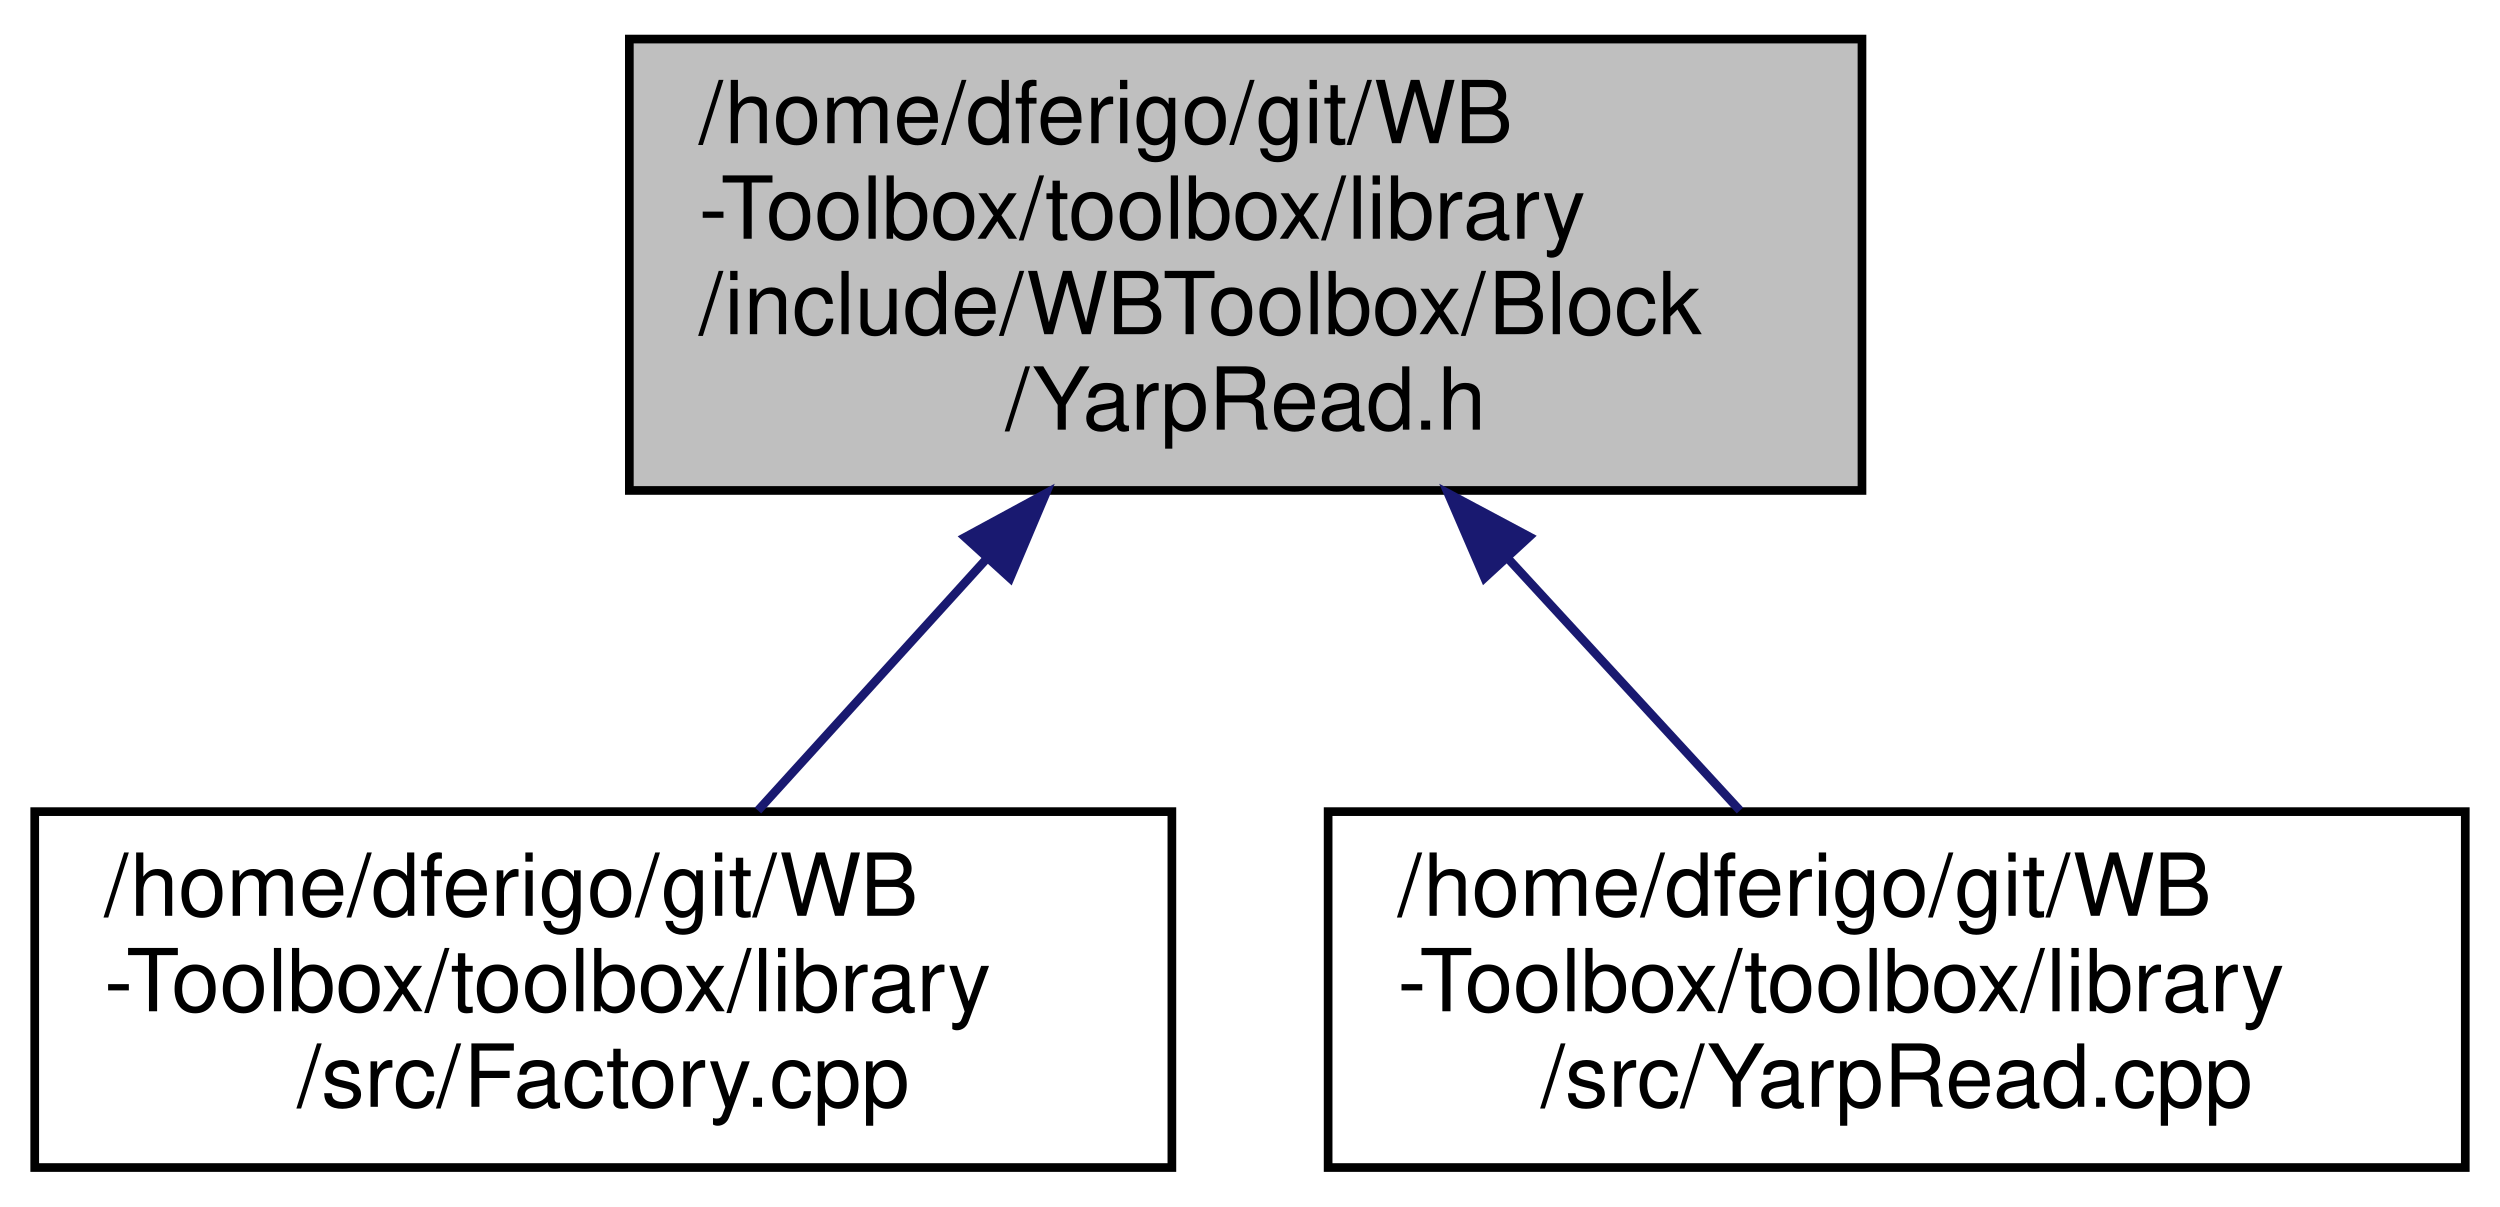
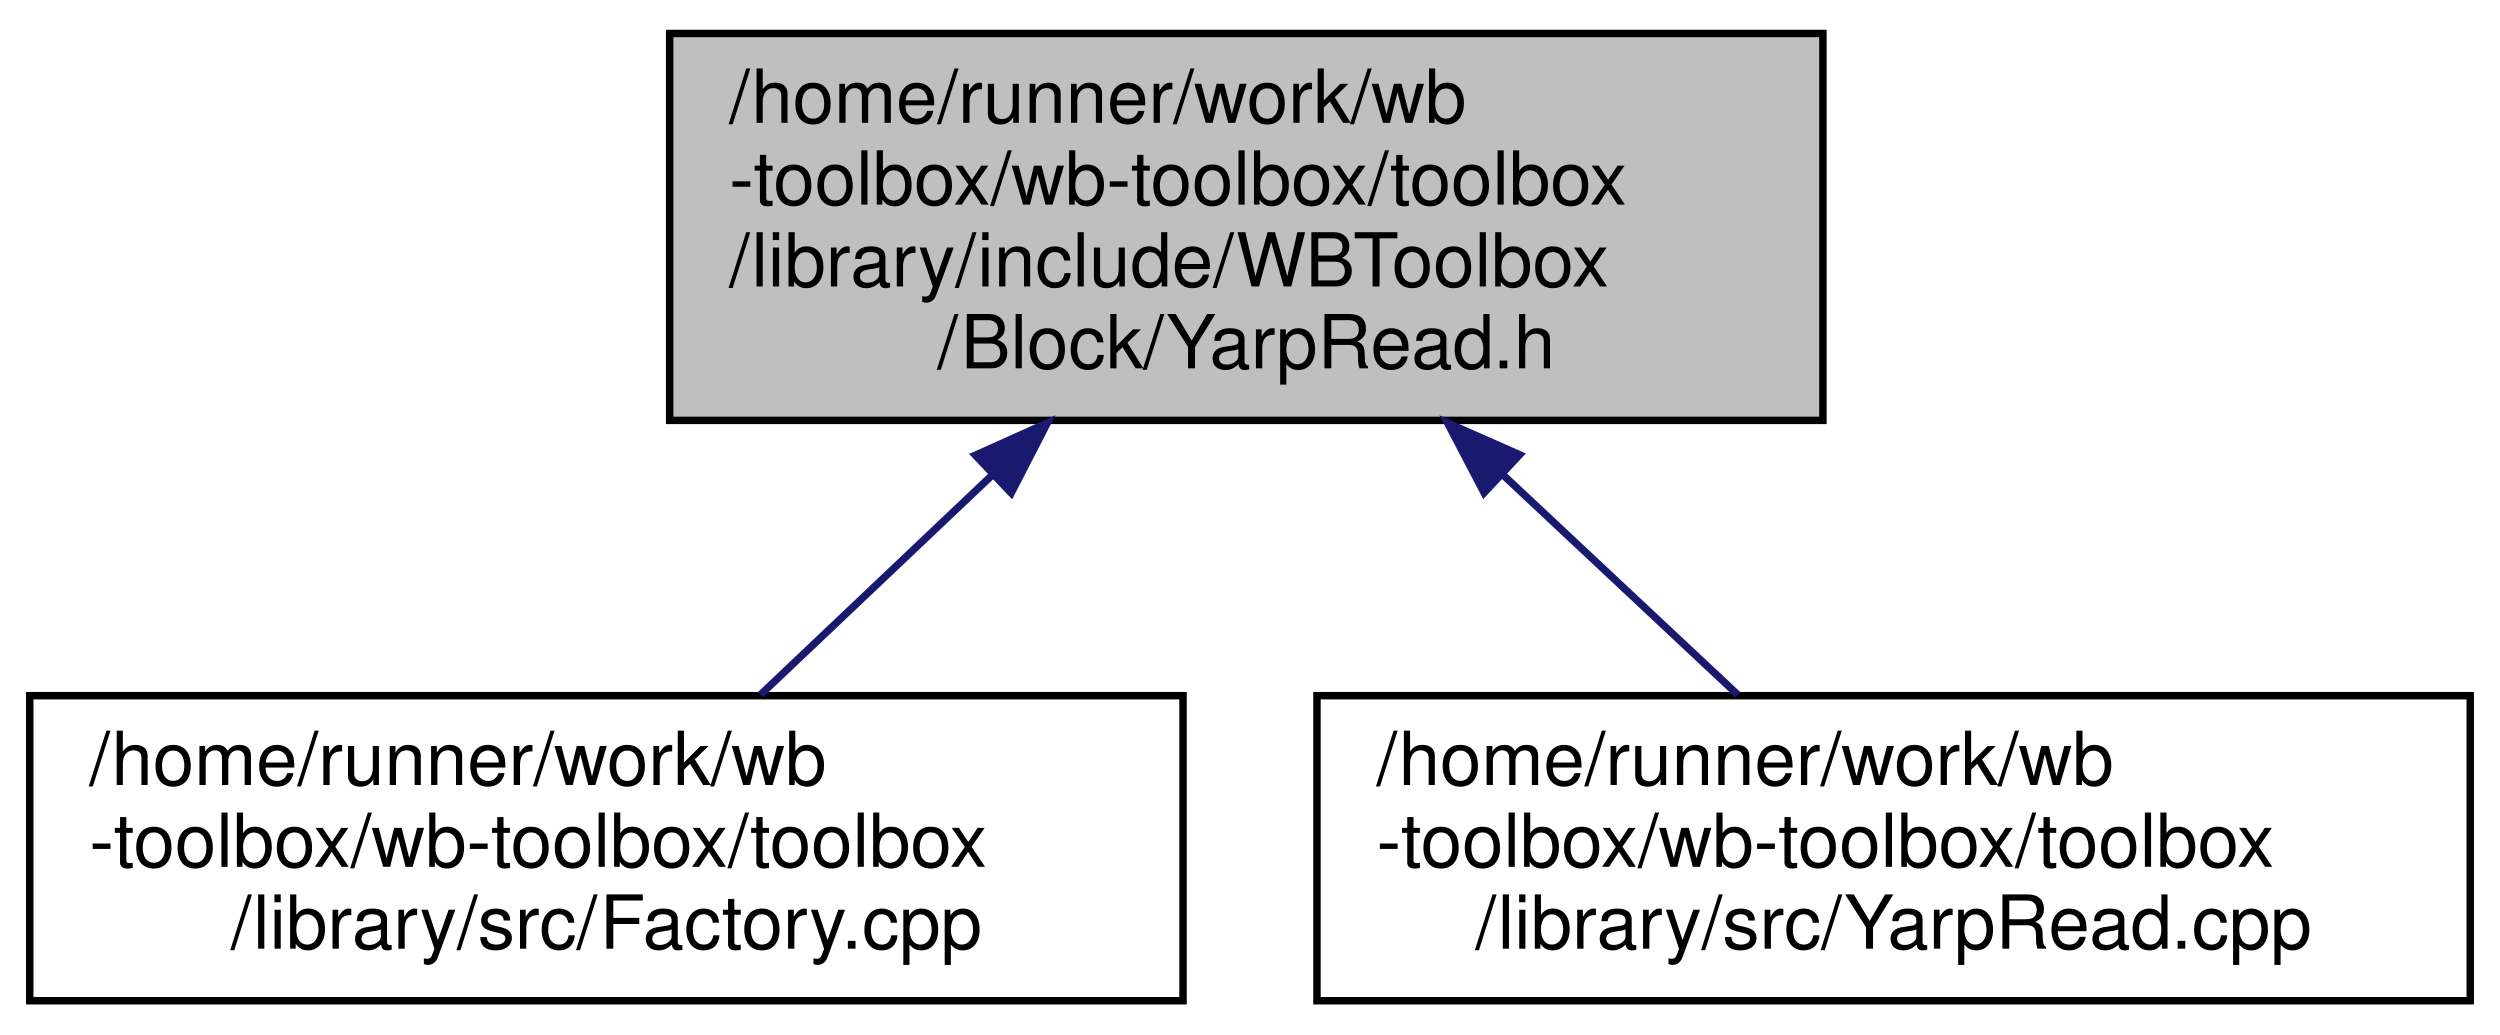
- <svg xmlns="http://www.w3.org/2000/svg" xmlns:xlink="http://www.w3.org/1999/xlink" width="288pt" height="139pt" viewBox="0.00 0.00 288.00 139.00">
+ <svg xmlns="http://www.w3.org/2000/svg" xmlns:xlink="http://www.w3.org/1999/xlink" width="336pt" height="139pt" viewBox="0.00 0.00 336.00 139.00">
  <g id="graph0" class="graph" transform="scale(1 1) rotate(0) translate(4 135)">
    <g id="node1" class="node">
      <g id="a_node1">
        <a xlink:title=" ">
-           <polygon fill="#bfbfbf" stroke="black" points="68.5,-78.5 68.5,-130.5 210.5,-130.5 210.5,-78.5 68.5,-78.5" />
-           <text text-anchor="start" x="76.5" y="-118.5" font-family="Helvetica,sans-Serif" font-size="10.00">/home/dferigo/git/WB</text>
-           <text text-anchor="start" x="76.5" y="-107.5" font-family="Helvetica,sans-Serif" font-size="10.00">-Toolbox/toolbox/library</text>
-           <text text-anchor="start" x="76.5" y="-96.5" font-family="Helvetica,sans-Serif" font-size="10.00">/include/WBToolbox/Block</text>
-           <text text-anchor="middle" x="139.5" y="-85.5" font-family="Helvetica,sans-Serif" font-size="10.00">/YarpRead.h</text>
+           <polygon fill="#bfbfbf" stroke="black" points="86,-78.5 86,-130.5 241,-130.5 241,-78.5 86,-78.5" />
+           <text text-anchor="start" x="94" y="-118.5" font-family="Helvetica,sans-Serif" font-size="10.00">/home/runner/work/wb</text>
+           <text text-anchor="start" x="94" y="-107.5" font-family="Helvetica,sans-Serif" font-size="10.00">-toolbox/wb-toolbox/toolbox</text>
+           <text text-anchor="start" x="94" y="-96.5" font-family="Helvetica,sans-Serif" font-size="10.00">/library/include/WBToolbox</text>
+           <text text-anchor="middle" x="163.5" y="-85.5" font-family="Helvetica,sans-Serif" font-size="10.00">/Block/YarpRead.h</text>
        </a>
      </g>
    </g>
    <g id="node2" class="node">
      <g id="a_node2">
        <a xlink:href="_factory_8cpp.html" target="_top" xlink:title=" ">
-           <polygon fill="none" stroke="black" points="0,-0.5 0,-41.5 131,-41.5 131,-0.5 0,-0.5" />
-           <text text-anchor="start" x="8" y="-29.5" font-family="Helvetica,sans-Serif" font-size="10.00">/home/dferigo/git/WB</text>
-           <text text-anchor="start" x="8" y="-18.5" font-family="Helvetica,sans-Serif" font-size="10.00">-Toolbox/toolbox/library</text>
-           <text text-anchor="middle" x="65.5" y="-7.5" font-family="Helvetica,sans-Serif" font-size="10.00">/src/Factory.cpp</text>
+           <polygon fill="none" stroke="black" points="0,-0.5 0,-41.5 155,-41.5 155,-0.5 0,-0.5" />
+           <text text-anchor="start" x="8" y="-29.5" font-family="Helvetica,sans-Serif" font-size="10.00">/home/runner/work/wb</text>
+           <text text-anchor="start" x="8" y="-18.5" font-family="Helvetica,sans-Serif" font-size="10.00">-toolbox/wb-toolbox/toolbox</text>
+           <text text-anchor="middle" x="77.5" y="-7.5" font-family="Helvetica,sans-Serif" font-size="10.00">/library/src/Factory.cpp</text>
        </a>
      </g>
    </g>
    <g id="edge1" class="edge">
-       <path fill="none" stroke="midnightblue" d="M109.52,-70.48C100.63,-60.69 91.18,-50.28 83.32,-41.63" />
-       <polygon fill="midnightblue" stroke="midnightblue" points="107.18,-73.11 116.49,-78.16 112.36,-68.4 107.18,-73.11" />
+       <path fill="none" stroke="midnightblue" d="M129.27,-71.07C118.76,-61.11 107.52,-50.45 98.21,-41.63" />
+       <polygon fill="midnightblue" stroke="midnightblue" points="127.09,-73.82 136.76,-78.16 131.91,-68.74 127.09,-73.82" />
    </g>
    <g id="node3" class="node">
      <g id="a_node3">
        <a xlink:href="_yarp_read_8cpp.html" target="_top" xlink:title=" ">
-           <polygon fill="none" stroke="black" points="149,-0.5 149,-41.5 280,-41.5 280,-0.5 149,-0.5" />
-           <text text-anchor="start" x="157" y="-29.5" font-family="Helvetica,sans-Serif" font-size="10.00">/home/dferigo/git/WB</text>
-           <text text-anchor="start" x="157" y="-18.5" font-family="Helvetica,sans-Serif" font-size="10.00">-Toolbox/toolbox/library</text>
-           <text text-anchor="middle" x="214.5" y="-7.5" font-family="Helvetica,sans-Serif" font-size="10.00">/src/YarpRead.cpp</text>
+           <polygon fill="none" stroke="black" points="173,-0.5 173,-41.5 328,-41.5 328,-0.5 173,-0.5" />
+           <text text-anchor="start" x="181" y="-29.5" font-family="Helvetica,sans-Serif" font-size="10.00">/home/runner/work/wb</text>
+           <text text-anchor="start" x="181" y="-18.5" font-family="Helvetica,sans-Serif" font-size="10.00">-toolbox/wb-toolbox/toolbox</text>
+           <text text-anchor="middle" x="250.5" y="-7.5" font-family="Helvetica,sans-Serif" font-size="10.00">/library/src/YarpRead.cpp</text>
        </a>
      </g>
    </g>
    <g id="edge2" class="edge">
-       <path fill="none" stroke="midnightblue" d="M169.61,-70.78C178.7,-60.9 188.39,-50.37 196.44,-41.63" />
-       <polygon fill="midnightblue" stroke="midnightblue" points="167.02,-68.43 162.82,-78.16 172.17,-73.17 167.02,-68.43" />
+       <path fill="none" stroke="midnightblue" d="M198.12,-71.07C208.76,-61.11 220.13,-50.45 229.55,-41.63" />
+       <polygon fill="midnightblue" stroke="midnightblue" points="195.46,-68.77 190.55,-78.16 200.24,-73.88 195.46,-68.77" />
    </g>
  </g>
</svg>
